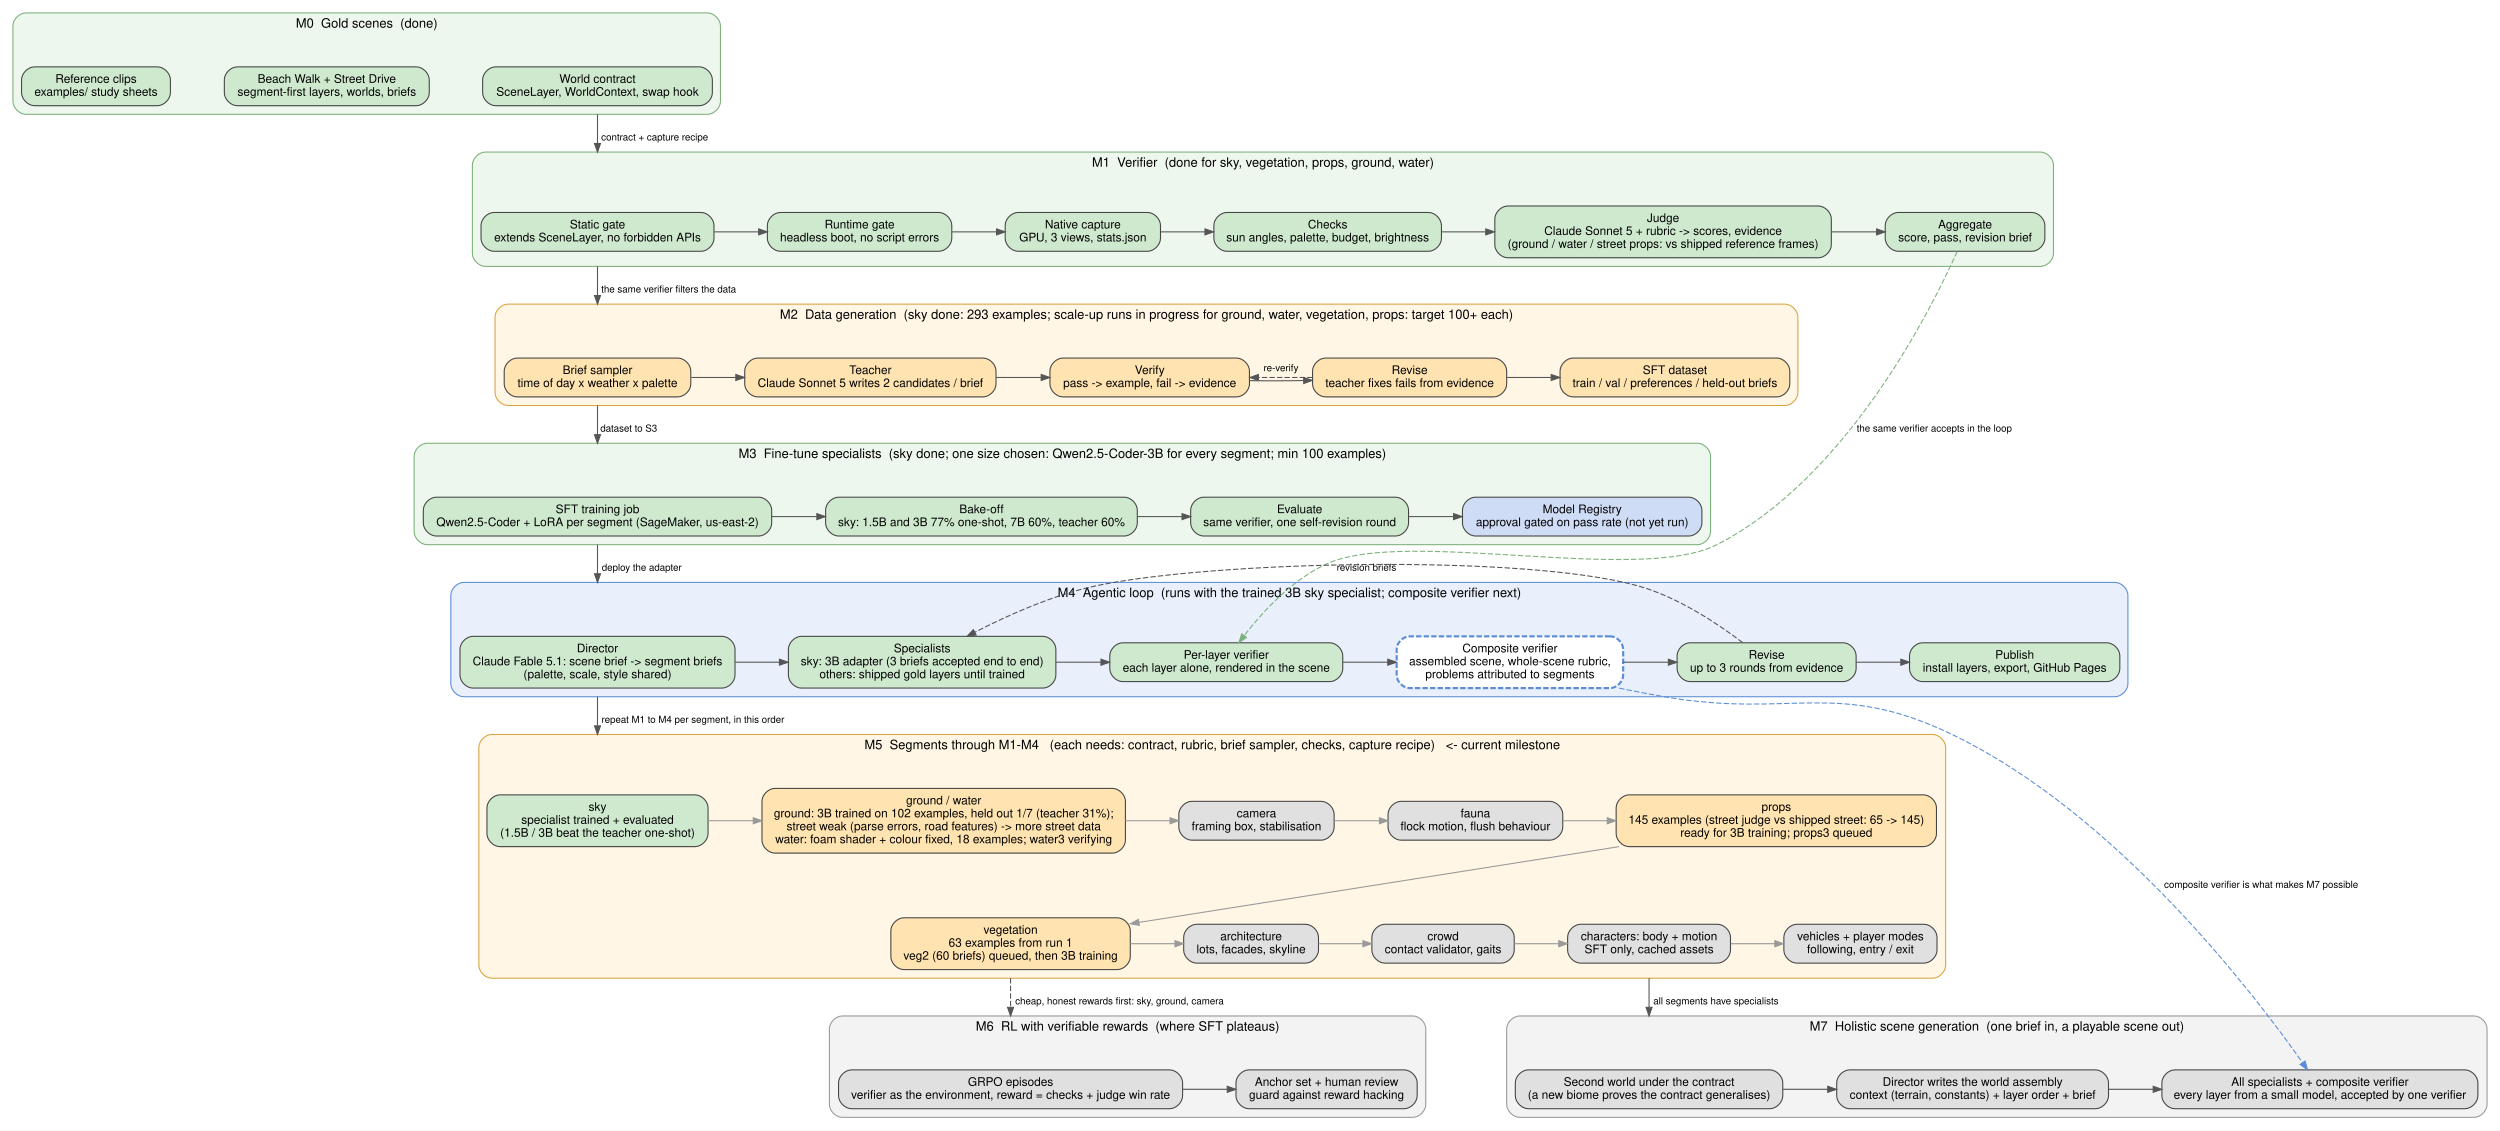
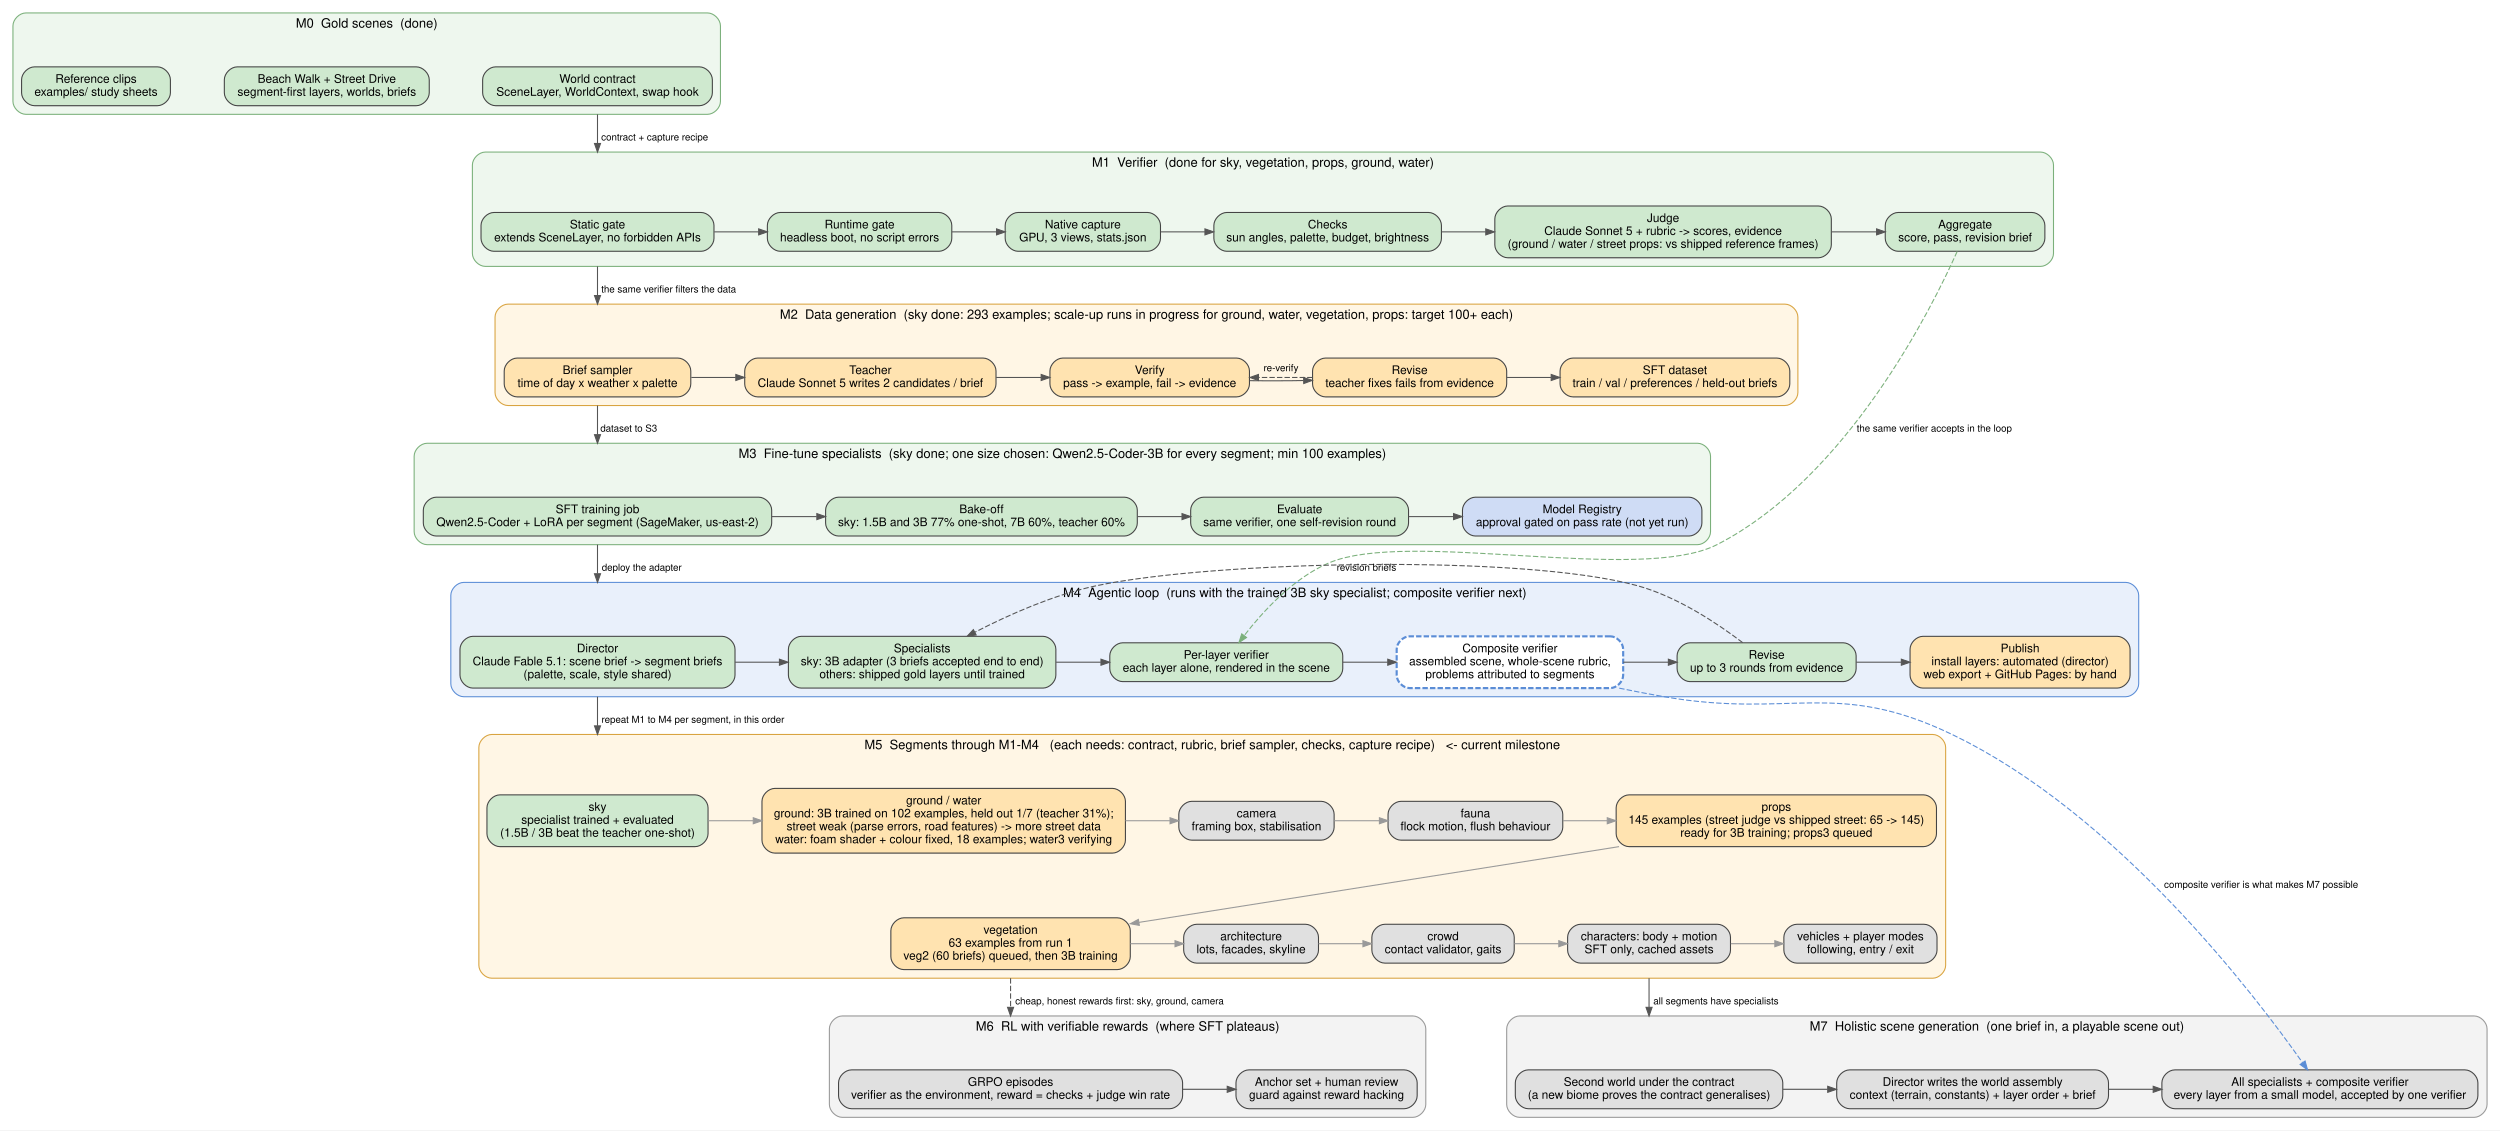
<svg xmlns="http://www.w3.org/2000/svg" width="2318pt" height="1048pt" viewBox="0.00 0.00 2318.00 1048.00">
  <g id="graph0" class="graph" transform="scale(1 1) rotate(0) translate(4 1044)">
    <polygon fill="white" stroke="transparent" points="-4,4 -4,-1044 2314,-1044 2314,4 -4,4" />
    <g id="clust1" class="cluster">
      <path fill="#eef7ee" stroke="#7bb07b" d="M20,-938C20,-938 652,-938 652,-938 658,-938 664,-944 664,-950 664,-950 664,-1020 664,-1020 664,-1026 658,-1032 652,-1032 652,-1032 20,-1032 20,-1032 14,-1032 8,-1026 8,-1020 8,-1020 8,-950 8,-950 8,-944 14,-938 20,-938" />
      <text text-anchor="middle" x="336" y="-1018.4" font-family="Helvetica,sans-Serif" font-size="12.00">M0  Gold scenes  (done)</text>
    </g>
    <g id="clust3" class="cluster">
      <path fill="#eef7ee" stroke="#7bb07b" d="M446,-797C446,-797 1888,-797 1888,-797 1894,-797 1900,-803 1900,-809 1900,-809 1900,-891 1900,-891 1900,-897 1894,-903 1888,-903 1888,-903 446,-903 446,-903 440,-903 434,-897 434,-891 434,-891 434,-809 434,-809 434,-803 440,-797 446,-797" />
      <text text-anchor="middle" x="1167" y="-889.4" font-family="Helvetica,sans-Serif" font-size="12.00">M1  Verifier  (done for sky, vegetation, props, ground, water)</text>
    </g>
    <g id="clust5" class="cluster">
      <path fill="#fff6e5" stroke="#d9a441" d="M467,-668C467,-668 1651,-668 1651,-668 1657,-668 1663,-674 1663,-680 1663,-680 1663,-750 1663,-750 1663,-756 1657,-762 1651,-762 1651,-762 467,-762 467,-762 461,-762 455,-756 455,-750 455,-750 455,-680 455,-680 455,-674 461,-668 467,-668" />
      <text text-anchor="middle" x="1059" y="-748.4" font-family="Helvetica,sans-Serif" font-size="12.00">M2  Data generation  (sky done: 293 examples; scale-up runs in progress for ground, water, vegetation, props: target 100+ each)</text>
    </g>
    <g id="clust7" class="cluster">
      <path fill="#eef7ee" stroke="#7bb07b" d="M392,-539C392,-539 1570,-539 1570,-539 1576,-539 1582,-545 1582,-551 1582,-551 1582,-621 1582,-621 1582,-627 1576,-633 1570,-633 1570,-633 392,-633 392,-633 386,-633 380,-627 380,-621 380,-621 380,-551 380,-551 380,-545 386,-539 392,-539" />
      <text text-anchor="middle" x="981" y="-619.4" font-family="Helvetica,sans-Serif" font-size="12.00">M3  Fine-tune specialists  (sky done; one size chosen: Qwen2.5-Coder-3B for every segment; min 100 examples)</text>
    </g>
    <g id="clust9" class="cluster">
-       <path fill="#e9f0fb" stroke="#5b8dd6" d="M426,-398C426,-398 1957,-398 1957,-398 1963,-398 1969,-404 1969,-410 1969,-410 1969,-492 1969,-492 1969,-498 1963,-504 1957,-504 1957,-504 426,-504 426,-504 420,-504 414,-498 414,-492 414,-492 414,-410 414,-410 414,-404 420,-398 426,-398" />
-       <text text-anchor="middle" x="1191.5" y="-490.4" font-family="Helvetica,sans-Serif" font-size="12.00">M4  Agentic loop  (runs with the trained 3B sky specialist; composite verifier next)</text>
+       <path fill="#e9f0fb" stroke="#5b8dd6" d="M426,-398C426,-398 1967,-398 1967,-398 1973,-398 1979,-404 1979,-410 1979,-410 1979,-492 1979,-492 1979,-498 1973,-504 1967,-504 1967,-504 426,-504 426,-504 420,-504 414,-498 414,-492 414,-492 414,-410 414,-410 414,-404 420,-398 426,-398" />
+       <text text-anchor="middle" x="1196.5" y="-490.4" font-family="Helvetica,sans-Serif" font-size="12.00">M4  Agentic loop  (runs with the trained 3B sky specialist; composite verifier next)</text>
    </g>
    <g id="clust11" class="cluster">
      <path fill="#fff6e5" stroke="#d9a441" d="M452,-137C452,-137 1788,-137 1788,-137 1794,-137 1800,-143 1800,-149 1800,-149 1800,-351 1800,-351 1800,-357 1794,-363 1788,-363 1788,-363 452,-363 452,-363 446,-363 440,-357 440,-351 440,-351 440,-149 440,-149 440,-143 446,-137 452,-137" />
      <text text-anchor="middle" x="1120" y="-349.4" font-family="Helvetica,sans-Serif" font-size="12.00">M5  Segments through M1-M4   (each needs: contract, rubric, brief sampler, checks, capture recipe)   &lt;- current milestone</text>
    </g>
    <g id="clust14" class="cluster">
      <path fill="#f3f3f3" stroke="#999999" d="M777,-8C777,-8 1306,-8 1306,-8 1312,-8 1318,-14 1318,-20 1318,-20 1318,-90 1318,-90 1318,-96 1312,-102 1306,-102 1306,-102 777,-102 777,-102 771,-102 765,-96 765,-90 765,-90 765,-20 765,-20 765,-14 771,-8 777,-8" />
      <text text-anchor="middle" x="1041.5" y="-88.4" font-family="Helvetica,sans-Serif" font-size="12.00">M6  RL with verifiable rewards  (where SFT plateaus)</text>
    </g>
    <g id="clust16" class="cluster">
      <path fill="#f3f3f3" stroke="#999999" d="M1405,-8C1405,-8 2290,-8 2290,-8 2296,-8 2302,-14 2302,-20 2302,-20 2302,-90 2302,-90 2302,-96 2296,-102 2290,-102 2290,-102 1405,-102 1405,-102 1399,-102 1393,-96 1393,-90 1393,-90 1393,-20 1393,-20 1393,-14 1399,-8 1405,-8" />
      <text text-anchor="middle" x="1847.5" y="-88.4" font-family="Helvetica,sans-Serif" font-size="12.00">M7  Holistic scene generation  (one brief in, a playable scene out)</text>
    </g>
    <g id="node1" class="node">
      <path fill="#cfe9cf" stroke="#444444" d="M382,-982C382,-982 216,-982 216,-982 210,-982 204,-976 204,-970 204,-970 204,-958 204,-958 204,-952 210,-946 216,-946 216,-946 382,-946 382,-946 388,-946 394,-952 394,-958 394,-958 394,-970 394,-970 394,-976 388,-982 382,-982" />
      <text text-anchor="middle" x="299" y="-967.2" font-family="Helvetica,sans-Serif" font-size="11.00">Beach Walk + Street Drive</text>
      <text text-anchor="middle" x="299" y="-955.2" font-family="Helvetica,sans-Serif" font-size="11.00">segment-first layers, worlds, briefs</text>
    </g>
    <g id="node3" class="node">
      <path fill="#cfe9cf" stroke="#444444" d="M644.5,-982C644.5,-982 455.5,-982 455.5,-982 449.5,-982 443.5,-976 443.5,-970 443.5,-970 443.5,-958 443.5,-958 443.5,-952 449.5,-946 455.5,-946 455.5,-946 644.5,-946 644.5,-946 650.5,-946 656.5,-952 656.5,-958 656.5,-958 656.5,-970 656.5,-970 656.5,-976 650.5,-982 644.5,-982" />
      <text text-anchor="middle" x="550" y="-967.2" font-family="Helvetica,sans-Serif" font-size="11.00">World contract</text>
      <text text-anchor="middle" x="550" y="-955.2" font-family="Helvetica,sans-Serif" font-size="11.00">SceneLayer, WorldContext, swap hook</text>
    </g>
    <g id="node2" class="node">
      <path fill="#cfe9cf" stroke="#444444" d="M142,-982C142,-982 28,-982 28,-982 22,-982 16,-976 16,-970 16,-970 16,-958 16,-958 16,-952 22,-946 28,-946 28,-946 142,-946 142,-946 148,-946 154,-952 154,-958 154,-958 154,-970 154,-970 154,-976 148,-982 142,-982" />
      <text text-anchor="middle" x="85" y="-967.2" font-family="Helvetica,sans-Serif" font-size="11.00">Reference clips</text>
      <text text-anchor="middle" x="85" y="-955.2" font-family="Helvetica,sans-Serif" font-size="11.00">examples/ study sheets</text>
    </g>
    <g id="node4" class="node">
      <path fill="#cfe9cf" stroke="#444444" d="M646,-847C646,-847 454,-847 454,-847 448,-847 442,-841 442,-835 442,-835 442,-823 442,-823 442,-817 448,-811 454,-811 454,-811 646,-811 646,-811 652,-811 658,-817 658,-823 658,-823 658,-835 658,-835 658,-841 652,-847 646,-847" />
      <text text-anchor="middle" x="550" y="-832.2" font-family="Helvetica,sans-Serif" font-size="11.00">Static gate</text>
      <text text-anchor="middle" x="550" y="-820.2" font-family="Helvetica,sans-Serif" font-size="11.00">extends SceneLayer, no forbidden APIs</text>
    </g>
    <g id="edge34" class="edge">
      <path fill="none" stroke="#555555" d="M550,-938C550,-930.09 550,-920.87 550,-911.22" />
      <polygon fill="#555555" stroke="#555555" points="552.8,-911 550,-903 547.2,-911 552.8,-911" />
      <text text-anchor="middle" x="603" y="-913.8" font-family="Helvetica,sans-Serif" font-size="9.00">  contract + capture recipe</text>
    </g>
    <g id="node5" class="node">
      <path fill="#cfe9cf" stroke="#444444" d="M866.5,-847C866.5,-847 719.5,-847 719.5,-847 713.5,-847 707.5,-841 707.5,-835 707.5,-835 707.5,-823 707.5,-823 707.5,-817 713.5,-811 719.5,-811 719.5,-811 866.5,-811 866.5,-811 872.5,-811 878.5,-817 878.5,-823 878.5,-823 878.5,-835 878.5,-835 878.5,-841 872.5,-847 866.5,-847" />
      <text text-anchor="middle" x="793" y="-832.2" font-family="Helvetica,sans-Serif" font-size="11.00">Runtime gate</text>
      <text text-anchor="middle" x="793" y="-820.2" font-family="Helvetica,sans-Serif" font-size="11.00">headless boot, no script errors</text>
    </g>
    <g id="edge3" class="edge">
      <path fill="none" stroke="#555555" d="M658.21,-829C671.93,-829 685.65,-829 699.36,-829" />
      <polygon fill="#555555" stroke="#555555" points="699.44,-831.8 707.44,-829 699.44,-826.2 699.44,-831.8" />
    </g>
    <g id="node10" class="node">
      <path fill="#ffe3b0" stroke="#444444" d="M624.5,-712C624.5,-712 475.5,-712 475.5,-712 469.5,-712 463.5,-706 463.5,-700 463.5,-700 463.5,-688 463.5,-688 463.5,-682 469.5,-676 475.5,-676 475.5,-676 624.5,-676 624.5,-676 630.5,-676 636.5,-682 636.5,-688 636.5,-688 636.5,-700 636.5,-700 636.5,-706 630.5,-712 624.5,-712" />
      <text text-anchor="middle" x="550" y="-697.2" font-family="Helvetica,sans-Serif" font-size="11.00">Brief sampler</text>
      <text text-anchor="middle" x="550" y="-685.2" font-family="Helvetica,sans-Serif" font-size="11.00">time of day x weather x palette</text>
    </g>
    <g id="edge35" class="edge">
      <path fill="none" stroke="#555555" d="M550,-797C550,-788.78 550,-779.54 550,-770.06" />
      <polygon fill="#555555" stroke="#555555" points="552.8,-770 550,-762 547.2,-770 552.8,-770" />
      <text text-anchor="middle" x="616" y="-772.8" font-family="Helvetica,sans-Serif" font-size="9.00">  the same verifier filters the data</text>
    </g>
    <g id="node6" class="node">
      <path fill="#cfe9cf" stroke="#444444" d="M1060,-847C1060,-847 940,-847 940,-847 934,-847 928,-841 928,-835 928,-835 928,-823 928,-823 928,-817 934,-811 940,-811 940,-811 1060,-811 1060,-811 1066,-811 1072,-817 1072,-823 1072,-823 1072,-835 1072,-835 1072,-841 1066,-847 1060,-847" />
      <text text-anchor="middle" x="1000" y="-832.2" font-family="Helvetica,sans-Serif" font-size="11.00">Native capture</text>
      <text text-anchor="middle" x="1000" y="-820.2" font-family="Helvetica,sans-Serif" font-size="11.00">GPU, 3 views, stats.json</text>
    </g>
    <g id="edge4" class="edge">
      <path fill="none" stroke="#555555" d="M878.71,-829C892.44,-829 906.17,-829 919.9,-829" />
      <polygon fill="#555555" stroke="#555555" points="919.98,-831.8 927.98,-829 919.98,-826.2 919.98,-831.8" />
    </g>
    <g id="node7" class="node">
      <path fill="#cfe9cf" stroke="#444444" d="M1320.5,-847C1320.5,-847 1133.5,-847 1133.5,-847 1127.5,-847 1121.5,-841 1121.5,-835 1121.5,-835 1121.5,-823 1121.5,-823 1121.5,-817 1127.5,-811 1133.5,-811 1133.5,-811 1320.5,-811 1320.5,-811 1326.5,-811 1332.5,-817 1332.5,-823 1332.5,-823 1332.5,-835 1332.5,-835 1332.5,-841 1326.5,-847 1320.5,-847" />
      <text text-anchor="middle" x="1227" y="-832.2" font-family="Helvetica,sans-Serif" font-size="11.00">Checks</text>
      <text text-anchor="middle" x="1227" y="-820.2" font-family="Helvetica,sans-Serif" font-size="11.00">sun angles, palette, budget, brightness</text>
    </g>
    <g id="edge5" class="edge">
      <path fill="none" stroke="#555555" d="M1072.27,-829C1085.91,-829 1099.55,-829 1113.19,-829" />
      <polygon fill="#555555" stroke="#555555" points="1113.23,-831.8 1121.23,-829 1113.23,-826.2 1113.23,-831.8" />
    </g>
    <g id="node8" class="node">
      <path fill="#cfe9cf" stroke="#444444" d="M1682,-853C1682,-853 1394,-853 1394,-853 1388,-853 1382,-847 1382,-841 1382,-841 1382,-817 1382,-817 1382,-811 1388,-805 1394,-805 1394,-805 1682,-805 1682,-805 1688,-805 1694,-811 1694,-817 1694,-817 1694,-841 1694,-841 1694,-847 1688,-853 1682,-853" />
      <text text-anchor="middle" x="1538" y="-838.2" font-family="Helvetica,sans-Serif" font-size="11.00">Judge</text>
      <text text-anchor="middle" x="1538" y="-826.2" font-family="Helvetica,sans-Serif" font-size="11.00">Claude Sonnet 5 + rubric -&gt; scores, evidence</text>
      <text text-anchor="middle" x="1538" y="-814.2" font-family="Helvetica,sans-Serif" font-size="11.00">(ground / water / street props: vs shipped reference frames)</text>
    </g>
    <g id="edge6" class="edge">
      <path fill="none" stroke="#555555" d="M1332.69,-829C1346.32,-829 1359.95,-829 1373.59,-829" />
      <polygon fill="#555555" stroke="#555555" points="1373.61,-831.8 1381.61,-829 1373.61,-826.2 1373.61,-831.8" />
    </g>
    <g id="node9" class="node">
      <path fill="#cfe9cf" stroke="#444444" d="M1880,-847C1880,-847 1756,-847 1756,-847 1750,-847 1744,-841 1744,-835 1744,-835 1744,-823 1744,-823 1744,-817 1750,-811 1756,-811 1756,-811 1880,-811 1880,-811 1886,-811 1892,-817 1892,-823 1892,-823 1892,-835 1892,-835 1892,-841 1886,-847 1880,-847" />
      <text text-anchor="middle" x="1818" y="-832.2" font-family="Helvetica,sans-Serif" font-size="11.00">Aggregate</text>
      <text text-anchor="middle" x="1818" y="-820.2" font-family="Helvetica,sans-Serif" font-size="11.00">score, pass, revision brief</text>
    </g>
    <g id="edge7" class="edge">
      <path fill="none" stroke="#555555" d="M1694.13,-829C1708.02,-829 1721.91,-829 1735.79,-829" />
      <polygon fill="#555555" stroke="#555555" points="1735.97,-831.8 1743.97,-829 1735.97,-826.2 1735.97,-831.8" />
    </g>
    <g id="node21" class="node">
      <path fill="#cfe9cf" stroke="#444444" d="M1229,-448C1229,-448 1037,-448 1037,-448 1031,-448 1025,-442 1025,-436 1025,-436 1025,-424 1025,-424 1025,-418 1031,-412 1037,-412 1037,-412 1229,-412 1229,-412 1235,-412 1241,-418 1241,-424 1241,-424 1241,-436 1241,-436 1241,-442 1235,-448 1229,-448" />
      <text text-anchor="middle" x="1133" y="-433.2" font-family="Helvetica,sans-Serif" font-size="11.00">Per-layer verifier</text>
      <text text-anchor="middle" x="1133" y="-421.2" font-family="Helvetica,sans-Serif" font-size="11.00">each layer alone, rendered in the scene</text>
    </g>
    <g id="edge41" class="edge">
      <path fill="none" stroke="#7bb07b" stroke-dasharray="5,2" d="M1810.68,-810.81C1787.33,-758.48 1709.02,-600.92 1588,-539 1516.7,-502.52 1301.59,-553.6 1228,-522 1194.91,-507.79 1166.54,-476.56 1149.63,-454.67" />
      <polygon fill="#7bb07b" stroke="#7bb07b" points="1151.81,-452.91 1144.76,-448.2 1147.34,-456.28 1151.81,-452.91" />
      <text text-anchor="middle" x="1789.5" y="-643.8" font-family="Helvetica,sans-Serif" font-size="9.00">  the same verifier accepts in the loop</text>
    </g>
    <g id="node11" class="node">
      <path fill="#ffe3b0" stroke="#444444" d="M907.5,-712C907.5,-712 698.5,-712 698.5,-712 692.5,-712 686.5,-706 686.5,-700 686.5,-700 686.5,-688 686.5,-688 686.5,-682 692.5,-676 698.5,-676 698.5,-676 907.5,-676 907.5,-676 913.5,-676 919.5,-682 919.5,-688 919.5,-688 919.5,-700 919.5,-700 919.5,-706 913.5,-712 907.5,-712" />
      <text text-anchor="middle" x="803" y="-697.2" font-family="Helvetica,sans-Serif" font-size="11.00">Teacher</text>
      <text text-anchor="middle" x="803" y="-685.2" font-family="Helvetica,sans-Serif" font-size="11.00">Claude Sonnet 5 writes 2 candidates / brief</text>
    </g>
    <g id="edge8" class="edge">
      <path fill="none" stroke="#555555" d="M636.97,-694C650.7,-694 664.44,-694 678.17,-694" />
      <polygon fill="#555555" stroke="#555555" points="678.26,-696.8 686.26,-694 678.26,-691.2 678.26,-696.8" />
    </g>
    <g id="node15" class="node">
      <path fill="#cfe9cf" stroke="#444444" d="M699.5,-583C699.5,-583 400.5,-583 400.5,-583 394.5,-583 388.5,-577 388.5,-571 388.5,-571 388.5,-559 388.5,-559 388.5,-553 394.5,-547 400.5,-547 400.5,-547 699.5,-547 699.5,-547 705.5,-547 711.5,-553 711.5,-559 711.5,-559 711.5,-571 711.5,-571 711.5,-577 705.5,-583 699.5,-583" />
      <text text-anchor="middle" x="550" y="-568.2" font-family="Helvetica,sans-Serif" font-size="11.00">SFT training job</text>
      <text text-anchor="middle" x="550" y="-556.2" font-family="Helvetica,sans-Serif" font-size="11.00">Qwen2.5-Coder + LoRA per segment (SageMaker, us-east-2)</text>
    </g>
    <g id="edge36" class="edge">
      <path fill="none" stroke="#555555" d="M550,-668C550,-660.04 550,-650.79 550,-641.16" />
      <polygon fill="#555555" stroke="#555555" points="552.8,-641 550,-633 547.2,-641 552.8,-641" />
      <text text-anchor="middle" x="579" y="-643.8" font-family="Helvetica,sans-Serif" font-size="9.00">  dataset to S3</text>
    </g>
    <g id="node12" class="node">
      <path fill="#ffe3b0" stroke="#444444" d="M1142.5,-712C1142.5,-712 981.5,-712 981.5,-712 975.5,-712 969.5,-706 969.5,-700 969.5,-700 969.5,-688 969.5,-688 969.5,-682 975.5,-676 981.5,-676 981.5,-676 1142.5,-676 1142.5,-676 1148.5,-676 1154.5,-682 1154.5,-688 1154.5,-688 1154.5,-700 1154.5,-700 1154.5,-706 1148.5,-712 1142.5,-712" />
      <text text-anchor="middle" x="1062" y="-697.2" font-family="Helvetica,sans-Serif" font-size="11.00">Verify</text>
      <text text-anchor="middle" x="1062" y="-685.2" font-family="Helvetica,sans-Serif" font-size="11.00">pass -&gt; example, fail -&gt; evidence</text>
    </g>
    <g id="edge9" class="edge">
      <path fill="none" stroke="#555555" d="M919.6,-694C933.47,-694 947.34,-694 961.22,-694" />
      <polygon fill="#555555" stroke="#555555" points="961.38,-696.8 969.38,-694 961.38,-691.2 961.38,-696.8" />
    </g>
    <g id="node13" class="node">
      <path fill="#ffe3b0" stroke="#444444" d="M1381,-712C1381,-712 1225,-712 1225,-712 1219,-712 1213,-706 1213,-700 1213,-700 1213,-688 1213,-688 1213,-682 1219,-676 1225,-676 1225,-676 1381,-676 1381,-676 1387,-676 1393,-682 1393,-688 1393,-688 1393,-700 1393,-700 1393,-706 1387,-712 1381,-712" />
      <text text-anchor="middle" x="1303" y="-697.2" font-family="Helvetica,sans-Serif" font-size="11.00">Revise</text>
      <text text-anchor="middle" x="1303" y="-685.2" font-family="Helvetica,sans-Serif" font-size="11.00">teacher fixes fails from evidence</text>
    </g>
    <g id="edge10" class="edge">
      <path fill="none" stroke="#555555" d="M1154.67,-691.04C1167.71,-690.87 1180.94,-690.83 1193.5,-691 1197.13,-691.05 1200.82,-691.11 1204.56,-691.18" />
      <polygon fill="#555555" stroke="#555555" points="1204.72,-693.98 1212.77,-691.33 1204.83,-688.38 1204.72,-693.98" />
    </g>
    <g id="edge12" class="edge">
      <path fill="none" stroke="#555555" stroke-dasharray="5,2" d="M1212.99,-694C1196.67,-694 1179.55,-694 1162.94,-694" />
      <polygon fill="#555555" stroke="#555555" points="1162.83,-691.2 1154.83,-694 1162.83,-696.8 1162.83,-691.2" />
      <text text-anchor="middle" x="1183.75" y="-699.8" font-family="Helvetica,sans-Serif" font-size="9.00">re-verify</text>
    </g>
    <g id="node14" class="node">
      <path fill="#ffe3b0" stroke="#444444" d="M1643.5,-712C1643.5,-712 1454.5,-712 1454.5,-712 1448.5,-712 1442.5,-706 1442.5,-700 1442.5,-700 1442.5,-688 1442.5,-688 1442.5,-682 1448.5,-676 1454.5,-676 1454.5,-676 1643.5,-676 1643.5,-676 1649.5,-676 1655.5,-682 1655.5,-688 1655.5,-688 1655.5,-700 1655.5,-700 1655.5,-706 1649.5,-712 1643.5,-712" />
      <text text-anchor="middle" x="1549" y="-697.2" font-family="Helvetica,sans-Serif" font-size="11.00">SFT dataset</text>
      <text text-anchor="middle" x="1549" y="-685.2" font-family="Helvetica,sans-Serif" font-size="11.00">train / val / preferences / held-out briefs</text>
    </g>
    <g id="edge11" class="edge">
      <path fill="none" stroke="#555555" d="M1393.33,-694C1406.97,-694 1420.61,-694 1434.25,-694" />
      <polygon fill="#555555" stroke="#555555" points="1434.28,-696.8 1442.28,-694 1434.28,-691.2 1434.28,-696.8" />
    </g>
    <g id="node16" class="node">
      <path fill="#cfe9cf" stroke="#444444" d="M1038.5,-583C1038.5,-583 773.5,-583 773.5,-583 767.5,-583 761.5,-577 761.5,-571 761.5,-571 761.5,-559 761.5,-559 761.5,-553 767.5,-547 773.5,-547 773.5,-547 1038.5,-547 1038.5,-547 1044.5,-547 1050.5,-553 1050.5,-559 1050.5,-559 1050.5,-571 1050.5,-571 1050.5,-577 1044.5,-583 1038.5,-583" />
      <text text-anchor="middle" x="906" y="-568.2" font-family="Helvetica,sans-Serif" font-size="11.00">Bake-off</text>
      <text text-anchor="middle" x="906" y="-556.2" font-family="Helvetica,sans-Serif" font-size="11.00">sky: 1.5B and 3B 77% one-shot, 7B 60%, teacher 60%</text>
    </g>
    <g id="edge13" class="edge">
      <path fill="none" stroke="#555555" d="M711.66,-565C725.52,-565 739.37,-565 753.23,-565" />
      <polygon fill="#555555" stroke="#555555" points="753.38,-567.8 761.38,-565 753.38,-562.2 753.38,-567.8" />
    </g>
    <g id="node19" class="node">
      <path fill="#cfe9cf" stroke="#444444" d="M665.5,-454C665.5,-454 434.5,-454 434.5,-454 428.5,-454 422.5,-448 422.5,-442 422.5,-442 422.5,-418 422.5,-418 422.5,-412 428.5,-406 434.5,-406 434.5,-406 665.5,-406 665.5,-406 671.5,-406 677.5,-412 677.5,-418 677.5,-418 677.5,-442 677.5,-442 677.5,-448 671.5,-454 665.5,-454" />
      <text text-anchor="middle" x="550" y="-439.2" font-family="Helvetica,sans-Serif" font-size="11.00">Director</text>
      <text text-anchor="middle" x="550" y="-427.2" font-family="Helvetica,sans-Serif" font-size="11.00">Claude Fable 5.1: scene brief -&gt; segment briefs</text>
      <text text-anchor="middle" x="550" y="-415.2" font-family="Helvetica,sans-Serif" font-size="11.00">(palette, scale, style shared)</text>
    </g>
    <g id="edge37" class="edge">
      <path fill="none" stroke="#555555" d="M550,-539C550,-531.09 550,-521.87 550,-512.22" />
      <polygon fill="#555555" stroke="#555555" points="552.8,-512 550,-504 547.2,-512 552.8,-512" />
      <text text-anchor="middle" x="591" y="-514.8" font-family="Helvetica,sans-Serif" font-size="9.00">  deploy the adapter</text>
    </g>
    <g id="node17" class="node">
      <path fill="#cfe9cf" stroke="#444444" d="M1290,-583C1290,-583 1112,-583 1112,-583 1106,-583 1100,-577 1100,-571 1100,-571 1100,-559 1100,-559 1100,-553 1106,-547 1112,-547 1112,-547 1290,-547 1290,-547 1296,-547 1302,-553 1302,-559 1302,-559 1302,-571 1302,-571 1302,-577 1296,-583 1290,-583" />
      <text text-anchor="middle" x="1201" y="-568.2" font-family="Helvetica,sans-Serif" font-size="11.00">Evaluate</text>
      <text text-anchor="middle" x="1201" y="-556.2" font-family="Helvetica,sans-Serif" font-size="11.00">same verifier, one self-revision round</text>
    </g>
    <g id="edge14" class="edge">
      <path fill="none" stroke="#555555" d="M1050.62,-565C1064.37,-565 1078.12,-565 1091.87,-565" />
      <polygon fill="#555555" stroke="#555555" points="1091.96,-567.8 1099.96,-565 1091.96,-562.2 1091.96,-567.8" />
    </g>
    <g id="node18" class="node">
      <path fill="#cfdcf5" stroke="#444444" d="M1562,-583C1562,-583 1364,-583 1364,-583 1358,-583 1352,-577 1352,-571 1352,-571 1352,-559 1352,-559 1352,-553 1358,-547 1364,-547 1364,-547 1562,-547 1562,-547 1568,-547 1574,-553 1574,-559 1574,-559 1574,-571 1574,-571 1574,-577 1568,-583 1562,-583" />
      <text text-anchor="middle" x="1463" y="-568.2" font-family="Helvetica,sans-Serif" font-size="11.00">Model Registry</text>
      <text text-anchor="middle" x="1463" y="-556.2" font-family="Helvetica,sans-Serif" font-size="11.00">approval gated on pass rate (not yet run)</text>
    </g>
    <g id="edge15" class="edge">
      <path fill="none" stroke="#555555" d="M1302.06,-565C1315.9,-565 1329.74,-565 1343.58,-565" />
      <polygon fill="#555555" stroke="#555555" points="1343.73,-567.8 1351.73,-565 1343.73,-562.2 1343.73,-567.8" />
    </g>
    <g id="node20" class="node">
      <path fill="#cfe9cf" stroke="#444444" d="M963,-454C963,-454 739,-454 739,-454 733,-454 727,-448 727,-442 727,-442 727,-418 727,-418 727,-412 733,-406 739,-406 739,-406 963,-406 963,-406 969,-406 975,-412 975,-418 975,-418 975,-442 975,-442 975,-448 969,-454 963,-454" />
      <text text-anchor="middle" x="851" y="-439.2" font-family="Helvetica,sans-Serif" font-size="11.00">Specialists</text>
      <text text-anchor="middle" x="851" y="-427.2" font-family="Helvetica,sans-Serif" font-size="11.00">sky: 3B adapter (3 briefs accepted end to end)</text>
      <text text-anchor="middle" x="851" y="-415.2" font-family="Helvetica,sans-Serif" font-size="11.00">others: shipped gold layers until trained</text>
    </g>
    <g id="edge16" class="edge">
      <path fill="none" stroke="#555555" d="M677.57,-430C691.26,-430 704.94,-430 718.63,-430" />
      <polygon fill="#555555" stroke="#555555" points="718.69,-432.8 726.69,-430 718.69,-427.2 718.69,-432.8" />
    </g>
    <g id="node25" class="node">
      <path fill="#cfe9cf" stroke="#444444" d="M640.5,-307C640.5,-307 459.5,-307 459.5,-307 453.5,-307 447.5,-301 447.5,-295 447.5,-295 447.5,-271 447.5,-271 447.5,-265 453.5,-259 459.5,-259 459.5,-259 640.5,-259 640.5,-259 646.5,-259 652.5,-265 652.5,-271 652.5,-271 652.5,-295 652.5,-295 652.5,-301 646.5,-307 640.5,-307" />
      <text text-anchor="middle" x="550" y="-292.2" font-family="Helvetica,sans-Serif" font-size="11.00">sky</text>
      <text text-anchor="middle" x="550" y="-280.2" font-family="Helvetica,sans-Serif" font-size="11.00">specialist trained + evaluated</text>
      <text text-anchor="middle" x="550" y="-268.2" font-family="Helvetica,sans-Serif" font-size="11.00">(1.5B / 3B beat the teacher one-shot)</text>
    </g>
    <g id="edge38" class="edge">
      <path fill="none" stroke="#555555" d="M550,-398C550,-389.83 550,-380.59 550,-371" />
      <polygon fill="#555555" stroke="#555555" points="552.8,-371 550,-363 547.2,-371 552.8,-371" />
      <text text-anchor="middle" x="638.5" y="-373.8" font-family="Helvetica,sans-Serif" font-size="9.00">  repeat M1 to M4 per segment, in this order</text>
    </g>
    <g id="edge17" class="edge">
      <path fill="none" stroke="#555555" d="M975.2,-430C989.03,-430 1002.85,-430 1016.68,-430" />
      <polygon fill="#555555" stroke="#555555" points="1016.82,-432.8 1024.82,-430 1016.82,-427.2 1016.82,-432.8" />
    </g>
    <g id="node22" class="node">
      <path fill="#ffffff" stroke="#5b8dd6" stroke-width="2" stroke-dasharray="5,2" d="M1489,-454C1489,-454 1303,-454 1303,-454 1297,-454 1291,-448 1291,-442 1291,-442 1291,-418 1291,-418 1291,-412 1297,-406 1303,-406 1303,-406 1489,-406 1489,-406 1495,-406 1501,-412 1501,-418 1501,-418 1501,-442 1501,-442 1501,-448 1495,-454 1489,-454" />
      <text text-anchor="middle" x="1396" y="-439.2" font-family="Helvetica,sans-Serif" font-size="11.00">Composite verifier</text>
      <text text-anchor="middle" x="1396" y="-427.2" font-family="Helvetica,sans-Serif" font-size="11.00">assembled scene, whole-scene rubric,</text>
      <text text-anchor="middle" x="1396" y="-415.2" font-family="Helvetica,sans-Serif" font-size="11.00">problems attributed to segments</text>
    </g>
    <g id="edge18" class="edge">
      <path fill="none" stroke="#555555" d="M1241.13,-430C1254.95,-430 1268.77,-430 1282.6,-430" />
      <polygon fill="#555555" stroke="#555555" points="1282.74,-432.8 1290.74,-430 1282.74,-427.2 1282.74,-432.8" />
    </g>
    <g id="node23" class="node">
      <path fill="#cfe9cf" stroke="#444444" d="M1705,-448C1705,-448 1563,-448 1563,-448 1557,-448 1551,-442 1551,-436 1551,-436 1551,-424 1551,-424 1551,-418 1557,-412 1563,-412 1563,-412 1705,-412 1705,-412 1711,-412 1717,-418 1717,-424 1717,-424 1717,-436 1717,-436 1717,-442 1711,-448 1705,-448" />
      <text text-anchor="middle" x="1634" y="-433.2" font-family="Helvetica,sans-Serif" font-size="11.00">Revise</text>
      <text text-anchor="middle" x="1634" y="-421.2" font-family="Helvetica,sans-Serif" font-size="11.00">up to 3 rounds from evidence</text>
    </g>
    <g id="edge19" class="edge">
      <path fill="none" stroke="#555555" d="M1501.05,-430C1514.95,-430 1528.84,-430 1542.73,-430" />
      <polygon fill="#555555" stroke="#555555" points="1542.91,-432.8 1550.91,-430 1542.91,-427.2 1542.91,-432.8" />
    </g>
    <g id="node39" class="node">
      <path fill="#e0e0e0" stroke="#444444" d="M2281.5,-52C2281.5,-52 2012.5,-52 2012.5,-52 2006.5,-52 2000.5,-46 2000.5,-40 2000.5,-40 2000.5,-28 2000.5,-28 2000.5,-22 2006.5,-16 2012.5,-16 2012.5,-16 2281.5,-16 2281.5,-16 2287.5,-16 2293.5,-22 2293.5,-28 2293.5,-28 2293.5,-40 2293.5,-40 2293.5,-46 2287.5,-52 2281.5,-52" />
      <text text-anchor="middle" x="2147" y="-37.2" font-family="Helvetica,sans-Serif" font-size="11.00">All specialists + composite verifier</text>
      <text text-anchor="middle" x="2147" y="-25.2" font-family="Helvetica,sans-Serif" font-size="11.00">every layer from a small model, accepted by one verifier</text>
    </g>
    <g id="edge42" class="edge">
      <path fill="none" stroke="#5b8dd6" stroke-dasharray="5,2" d="M1497.35,-405.94C1511.31,-403.08 1525.48,-400.35 1539,-398 1656.92,-377.53 1698.14,-414.86 1806,-363 1958.9,-289.49 2087.05,-121.09 2130.86,-58.77" />
      <polygon fill="#5b8dd6" stroke="#5b8dd6" points="2133.26,-60.21 2135.54,-52.05 2128.67,-57.01 2133.26,-60.21" />
      <text text-anchor="middle" x="2092.5" y="-220.8" font-family="Helvetica,sans-Serif" font-size="9.00">  composite verifier is what makes M7 possible</text>
    </g>
    <g id="edge21" class="edge">
      <path fill="none" stroke="#555555" stroke-dasharray="5,2" d="M1611.79,-448.15C1588.89,-465.6 1551.36,-490.78 1514,-501 1406.62,-530.39 1121.97,-523.83 1013,-501 973.21,-492.66 931.25,-473.96 900.01,-457.84" />
      <polygon fill="#555555" stroke="#555555" points="901.09,-455.25 892.71,-454.02 898.5,-460.21 901.09,-455.25" />
      <text text-anchor="middle" x="1263" y="-514.8" font-family="Helvetica,sans-Serif" font-size="9.00">revision briefs</text>
    </g>
    <g id="node24" class="node">
-       <path fill="#cfe9cf" stroke="#444444" d="M1949.5,-448C1949.5,-448 1778.5,-448 1778.5,-448 1772.5,-448 1766.5,-442 1766.5,-436 1766.5,-436 1766.5,-424 1766.5,-424 1766.5,-418 1772.5,-412 1778.5,-412 1778.5,-412 1949.5,-412 1949.5,-412 1955.5,-412 1961.5,-418 1961.5,-424 1961.5,-424 1961.5,-436 1961.5,-436 1961.5,-442 1955.5,-448 1949.5,-448" />
-       <text text-anchor="middle" x="1864" y="-433.2" font-family="Helvetica,sans-Serif" font-size="11.00">Publish</text>
-       <text text-anchor="middle" x="1864" y="-421.2" font-family="Helvetica,sans-Serif" font-size="11.00">install layers, export, GitHub Pages</text>
+       <path fill="#ffe3b0" stroke="#444444" d="M1959,-454C1959,-454 1779,-454 1779,-454 1773,-454 1767,-448 1767,-442 1767,-442 1767,-418 1767,-418 1767,-412 1773,-406 1779,-406 1779,-406 1959,-406 1959,-406 1965,-406 1971,-412 1971,-418 1971,-418 1971,-442 1971,-442 1971,-448 1965,-454 1959,-454" />
+       <text text-anchor="middle" x="1869" y="-439.2" font-family="Helvetica,sans-Serif" font-size="11.00">Publish</text>
+       <text text-anchor="middle" x="1869" y="-427.2" font-family="Helvetica,sans-Serif" font-size="11.00">install layers: automated (director)</text>
+       <text text-anchor="middle" x="1869" y="-415.2" font-family="Helvetica,sans-Serif" font-size="11.00">web export + GitHub Pages: by hand</text>
    </g>
    <g id="edge20" class="edge">
-       <path fill="none" stroke="#555555" d="M1717.11,-430C1730.86,-430 1744.61,-430 1758.36,-430" />
-       <polygon fill="#555555" stroke="#555555" points="1758.45,-432.8 1766.45,-430 1758.45,-427.2 1758.45,-432.8" />
+       <path fill="none" stroke="#555555" d="M1717.08,-430C1730.97,-430 1744.86,-430 1758.75,-430" />
+       <polygon fill="#555555" stroke="#555555" points="1758.93,-432.8 1766.93,-430 1758.93,-427.2 1758.93,-432.8" />
    </g>
    <g id="node26" class="node">
      <path fill="#ffe3b0" stroke="#444444" d="M1027.5,-313C1027.5,-313 714.5,-313 714.5,-313 708.5,-313 702.5,-307 702.5,-301 702.5,-301 702.5,-265 702.5,-265 702.5,-259 708.5,-253 714.5,-253 714.5,-253 1027.5,-253 1027.5,-253 1033.5,-253 1039.5,-259 1039.5,-265 1039.5,-265 1039.5,-301 1039.5,-301 1039.5,-307 1033.5,-313 1027.5,-313" />
      <text text-anchor="middle" x="871" y="-298.2" font-family="Helvetica,sans-Serif" font-size="11.00">ground / water</text>
      <text text-anchor="middle" x="871" y="-286.2" font-family="Helvetica,sans-Serif" font-size="11.00">ground: 3B trained on 102 examples, held out 1/7 (teacher 31%);</text>
      <text text-anchor="middle" x="871" y="-274.2" font-family="Helvetica,sans-Serif" font-size="11.00">street weak (parse errors, road features) -&gt; more street data</text>
      <text text-anchor="middle" x="871" y="-262.2" font-family="Helvetica,sans-Serif" font-size="11.00">water: foam shader + colour fixed, 18 examples; water3 verifying</text>
    </g>
    <g id="edge22" class="edge">
      <path fill="none" stroke="#999999" d="M652.51,-283C666.42,-283 680.33,-283 694.24,-283" />
      <polygon fill="#999999" stroke="#999999" points="694.44,-285.8 702.44,-283 694.44,-280.2 694.44,-285.8" />
    </g>
    <g id="node27" class="node">
      <path fill="#e0e0e0" stroke="#444444" d="M1221,-301C1221,-301 1101,-301 1101,-301 1095,-301 1089,-295 1089,-289 1089,-289 1089,-277 1089,-277 1089,-271 1095,-265 1101,-265 1101,-265 1221,-265 1221,-265 1227,-265 1233,-271 1233,-277 1233,-277 1233,-289 1233,-289 1233,-295 1227,-301 1221,-301" />
      <text text-anchor="middle" x="1161" y="-286.2" font-family="Helvetica,sans-Serif" font-size="11.00">camera</text>
      <text text-anchor="middle" x="1161" y="-274.2" font-family="Helvetica,sans-Serif" font-size="11.00">framing box, stabilisation</text>
    </g>
    <g id="edge23" class="edge">
      <path fill="none" stroke="#999999" d="M1039.51,-283C1053.26,-283 1067.01,-283 1080.77,-283" />
      <polygon fill="#999999" stroke="#999999" points="1080.86,-285.8 1088.86,-283 1080.86,-280.2 1080.86,-285.8" />
    </g>
    <g id="node28" class="node">
      <path fill="#e0e0e0" stroke="#444444" d="M1433,-301C1433,-301 1295,-301 1295,-301 1289,-301 1283,-295 1283,-289 1283,-289 1283,-277 1283,-277 1283,-271 1289,-265 1295,-265 1295,-265 1433,-265 1433,-265 1439,-265 1445,-271 1445,-277 1445,-277 1445,-289 1445,-289 1445,-295 1439,-301 1433,-301" />
      <text text-anchor="middle" x="1364" y="-286.2" font-family="Helvetica,sans-Serif" font-size="11.00">fauna</text>
      <text text-anchor="middle" x="1364" y="-274.2" font-family="Helvetica,sans-Serif" font-size="11.00">flock motion, flush behaviour</text>
    </g>
    <g id="edge24" class="edge">
      <path fill="none" stroke="#999999" d="M1233.16,-283C1247.05,-283 1260.93,-283 1274.82,-283" />
      <polygon fill="#999999" stroke="#999999" points="1274.99,-285.8 1282.99,-283 1274.99,-280.2 1274.99,-285.8" />
    </g>
    <g id="node29" class="node">
      <path fill="#ffe3b0" stroke="#444444" d="M1779.5,-307C1779.5,-307 1506.5,-307 1506.5,-307 1500.5,-307 1494.5,-301 1494.5,-295 1494.5,-295 1494.5,-271 1494.5,-271 1494.5,-265 1500.5,-259 1506.5,-259 1506.5,-259 1779.5,-259 1779.5,-259 1785.5,-259 1791.5,-265 1791.5,-271 1791.5,-271 1791.5,-295 1791.5,-295 1791.5,-301 1785.5,-307 1779.5,-307" />
      <text text-anchor="middle" x="1643" y="-292.2" font-family="Helvetica,sans-Serif" font-size="11.00">props</text>
      <text text-anchor="middle" x="1643" y="-280.2" font-family="Helvetica,sans-Serif" font-size="11.00">145 examples (street judge vs shipped street: 65 -&gt; 145)</text>
      <text text-anchor="middle" x="1643" y="-268.2" font-family="Helvetica,sans-Serif" font-size="11.00">ready for 3B training; props3 queued</text>
    </g>
    <g id="edge25" class="edge">
      <path fill="none" stroke="#999999" d="M1445.19,-283C1458.87,-283 1472.54,-283 1486.21,-283" />
      <polygon fill="#999999" stroke="#999999" points="1486.26,-285.8 1494.26,-283 1486.26,-280.2 1486.26,-285.8" />
    </g>
    <g id="node30" class="node">
      <path fill="#ffe3b0" stroke="#444444" d="M1032,-193C1032,-193 834,-193 834,-193 828,-193 822,-187 822,-181 822,-181 822,-157 822,-157 822,-151 828,-145 834,-145 834,-145 1032,-145 1032,-145 1038,-145 1044,-151 1044,-157 1044,-157 1044,-181 1044,-181 1044,-187 1038,-193 1032,-193" />
      <text text-anchor="middle" x="933" y="-178.2" font-family="Helvetica,sans-Serif" font-size="11.00">vegetation</text>
      <text text-anchor="middle" x="933" y="-166.2" font-family="Helvetica,sans-Serif" font-size="11.00">63 examples from run 1</text>
      <text text-anchor="middle" x="933" y="-154.2" font-family="Helvetica,sans-Serif" font-size="11.00">veg2 (60 briefs) queued, then 3B training</text>
    </g>
    <g id="edge26" class="edge">
      <path fill="none" stroke="#999999" d="M1497.18,-259C1365.64,-238.25 1174.53,-208.1 1052,-188.77" />
      <polygon fill="#999999" stroke="#999999" points="1052.37,-186 1044.03,-187.51 1051.5,-191.53 1052.37,-186" />
    </g>
    <g id="node31" class="node">
      <path fill="#e0e0e0" stroke="#444444" d="M1206.5,-187C1206.5,-187 1105.5,-187 1105.5,-187 1099.5,-187 1093.5,-181 1093.5,-175 1093.5,-175 1093.5,-163 1093.5,-163 1093.5,-157 1099.5,-151 1105.5,-151 1105.5,-151 1206.5,-151 1206.5,-151 1212.5,-151 1218.5,-157 1218.5,-163 1218.5,-163 1218.5,-175 1218.5,-175 1218.5,-181 1212.5,-187 1206.5,-187" />
      <text text-anchor="middle" x="1156" y="-172.2" font-family="Helvetica,sans-Serif" font-size="11.00">architecture</text>
      <text text-anchor="middle" x="1156" y="-160.2" font-family="Helvetica,sans-Serif" font-size="11.00">lots, facades, skyline</text>
    </g>
    <g id="edge27" class="edge">
      <path fill="none" stroke="#999999" d="M1044.06,-169C1057.83,-169 1071.6,-169 1085.37,-169" />
      <polygon fill="#999999" stroke="#999999" points="1085.47,-171.8 1093.47,-169 1085.47,-166.2 1085.47,-171.8" />
    </g>
    <g id="node35" class="node">
      <path fill="#e0e0e0" stroke="#444444" d="M1080.5,-52C1080.5,-52 785.5,-52 785.5,-52 779.5,-52 773.5,-46 773.5,-40 773.5,-40 773.5,-28 773.5,-28 773.5,-22 779.5,-16 785.5,-16 785.5,-16 1080.5,-16 1080.5,-16 1086.5,-16 1092.5,-22 1092.5,-28 1092.5,-28 1092.5,-40 1092.5,-40 1092.5,-46 1086.5,-52 1080.5,-52" />
      <text text-anchor="middle" x="933" y="-37.2" font-family="Helvetica,sans-Serif" font-size="11.00">GRPO episodes</text>
      <text text-anchor="middle" x="933" y="-25.2" font-family="Helvetica,sans-Serif" font-size="11.00">verifier as the environment, reward = checks + judge win rate</text>
    </g>
    <g id="edge39" class="edge">
      <path fill="none" stroke="#555555" stroke-dasharray="5,2" d="M933,-137C933,-128.85 933,-119.69 933,-110.29" />
      <polygon fill="#555555" stroke="#555555" points="935.8,-110 933,-102 930.2,-110 935.8,-110" />
      <text text-anchor="middle" x="1034" y="-112.8" font-family="Helvetica,sans-Serif" font-size="9.00">  cheap, honest rewards first: sky, ground, camera</text>
    </g>
    <g id="node32" class="node">
      <path fill="#e0e0e0" stroke="#444444" d="M1388,-187C1388,-187 1280,-187 1280,-187 1274,-187 1268,-181 1268,-175 1268,-175 1268,-163 1268,-163 1268,-157 1274,-151 1280,-151 1280,-151 1388,-151 1388,-151 1394,-151 1400,-157 1400,-163 1400,-163 1400,-175 1400,-175 1400,-181 1394,-187 1388,-187" />
      <text text-anchor="middle" x="1334" y="-172.2" font-family="Helvetica,sans-Serif" font-size="11.00">crowd</text>
      <text text-anchor="middle" x="1334" y="-160.2" font-family="Helvetica,sans-Serif" font-size="11.00">contact validator, gaits</text>
    </g>
    <g id="edge28" class="edge">
      <path fill="none" stroke="#999999" d="M1218.58,-169C1232.27,-169 1245.97,-169 1259.66,-169" />
      <polygon fill="#999999" stroke="#999999" points="1259.72,-171.8 1267.72,-169 1259.72,-166.2 1259.72,-171.8" />
    </g>
    <g id="node33" class="node">
      <path fill="#e0e0e0" stroke="#444444" d="M1588.5,-187C1588.5,-187 1461.5,-187 1461.5,-187 1455.5,-187 1449.5,-181 1449.5,-175 1449.5,-175 1449.5,-163 1449.5,-163 1449.5,-157 1455.5,-151 1461.5,-151 1461.5,-151 1588.5,-151 1588.5,-151 1594.5,-151 1600.5,-157 1600.5,-163 1600.5,-163 1600.5,-175 1600.5,-175 1600.5,-181 1594.5,-187 1588.5,-187" />
      <text text-anchor="middle" x="1525" y="-172.2" font-family="Helvetica,sans-Serif" font-size="11.00">characters: body + motion</text>
      <text text-anchor="middle" x="1525" y="-160.2" font-family="Helvetica,sans-Serif" font-size="11.00">SFT only, cached assets</text>
    </g>
    <g id="edge29" class="edge">
      <path fill="none" stroke="#999999" d="M1400.03,-169C1413.77,-169 1427.51,-169 1441.25,-169" />
      <polygon fill="#999999" stroke="#999999" points="1441.33,-171.8 1449.33,-169 1441.33,-166.2 1441.33,-171.8" />
    </g>
    <g id="node34" class="node">
      <path fill="#e0e0e0" stroke="#444444" d="M1780,-187C1780,-187 1662,-187 1662,-187 1656,-187 1650,-181 1650,-175 1650,-175 1650,-163 1650,-163 1650,-157 1656,-151 1662,-151 1662,-151 1780,-151 1780,-151 1786,-151 1792,-157 1792,-163 1792,-163 1792,-175 1792,-175 1792,-181 1786,-187 1780,-187" />
      <text text-anchor="middle" x="1721" y="-172.2" font-family="Helvetica,sans-Serif" font-size="11.00">vehicles + player modes</text>
      <text text-anchor="middle" x="1721" y="-160.2" font-family="Helvetica,sans-Serif" font-size="11.00">following, entry / exit</text>
    </g>
    <g id="edge30" class="edge">
      <path fill="none" stroke="#999999" d="M1600.8,-169C1614.4,-169 1628.01,-169 1641.62,-169" />
      <polygon fill="#999999" stroke="#999999" points="1641.63,-171.8 1649.63,-169 1641.63,-166.2 1641.63,-171.8" />
    </g>
    <g id="node37" class="node">
      <path fill="#e0e0e0" stroke="#444444" d="M1637,-52C1637,-52 1413,-52 1413,-52 1407,-52 1401,-46 1401,-40 1401,-40 1401,-28 1401,-28 1401,-22 1407,-16 1413,-16 1413,-16 1637,-16 1637,-16 1643,-16 1649,-22 1649,-28 1649,-28 1649,-40 1649,-40 1649,-46 1643,-52 1637,-52" />
      <text text-anchor="middle" x="1525" y="-37.2" font-family="Helvetica,sans-Serif" font-size="11.00">Second world under the contract</text>
      <text text-anchor="middle" x="1525" y="-25.2" font-family="Helvetica,sans-Serif" font-size="11.00">(a new biome proves the contract generalises)</text>
    </g>
    <g id="edge40" class="edge">
      <path fill="none" stroke="#555555" d="M1525,-137C1525,-128.78 1525,-119.54 1525,-110.06" />
      <polygon fill="#555555" stroke="#555555" points="1527.8,-110 1525,-102 1522.2,-110 1527.8,-110" />
      <text text-anchor="middle" x="1587" y="-112.8" font-family="Helvetica,sans-Serif" font-size="9.00">  all segments have specialists</text>
    </g>
    <g id="node36" class="node">
      <path fill="#e0e0e0" stroke="#444444" d="M1298,-52C1298,-52 1154,-52 1154,-52 1148,-52 1142,-46 1142,-40 1142,-40 1142,-28 1142,-28 1142,-22 1148,-16 1154,-16 1154,-16 1298,-16 1298,-16 1304,-16 1310,-22 1310,-28 1310,-28 1310,-40 1310,-40 1310,-46 1304,-52 1298,-52" />
      <text text-anchor="middle" x="1226" y="-37.2" font-family="Helvetica,sans-Serif" font-size="11.00">Anchor set + human review</text>
      <text text-anchor="middle" x="1226" y="-25.2" font-family="Helvetica,sans-Serif" font-size="11.00">guard against reward hacking</text>
    </g>
    <g id="edge31" class="edge">
      <path fill="none" stroke="#555555" d="M1092.66,-34C1106.38,-34 1120.09,-34 1133.81,-34" />
      <polygon fill="#555555" stroke="#555555" points="1133.88,-36.8 1141.88,-34 1133.88,-31.2 1133.88,-36.8" />
    </g>
    <g id="node38" class="node">
      <path fill="#e0e0e0" stroke="#444444" d="M1939,-52C1939,-52 1711,-52 1711,-52 1705,-52 1699,-46 1699,-40 1699,-40 1699,-28 1699,-28 1699,-22 1705,-16 1711,-16 1711,-16 1939,-16 1939,-16 1945,-16 1951,-22 1951,-28 1951,-28 1951,-40 1951,-40 1951,-46 1945,-52 1939,-52" />
      <text text-anchor="middle" x="1825" y="-37.2" font-family="Helvetica,sans-Serif" font-size="11.00">Director writes the world assembly</text>
      <text text-anchor="middle" x="1825" y="-25.2" font-family="Helvetica,sans-Serif" font-size="11.00">context (terrain, constants) + layer order + brief</text>
    </g>
    <g id="edge32" class="edge">
      <path fill="none" stroke="#555555" d="M1649.22,-34C1662.99,-34 1676.77,-34 1690.55,-34" />
      <polygon fill="#555555" stroke="#555555" points="1690.66,-36.8 1698.66,-34 1690.66,-31.2 1690.66,-36.8" />
    </g>
    <g id="edge33" class="edge">
      <path fill="none" stroke="#555555" d="M1951.1,-34C1964.85,-34 1978.6,-34 1992.36,-34" />
      <polygon fill="#555555" stroke="#555555" points="1992.45,-36.8 2000.45,-34 1992.45,-31.2 1992.45,-36.8" />
    </g>
  </g>
</svg>
